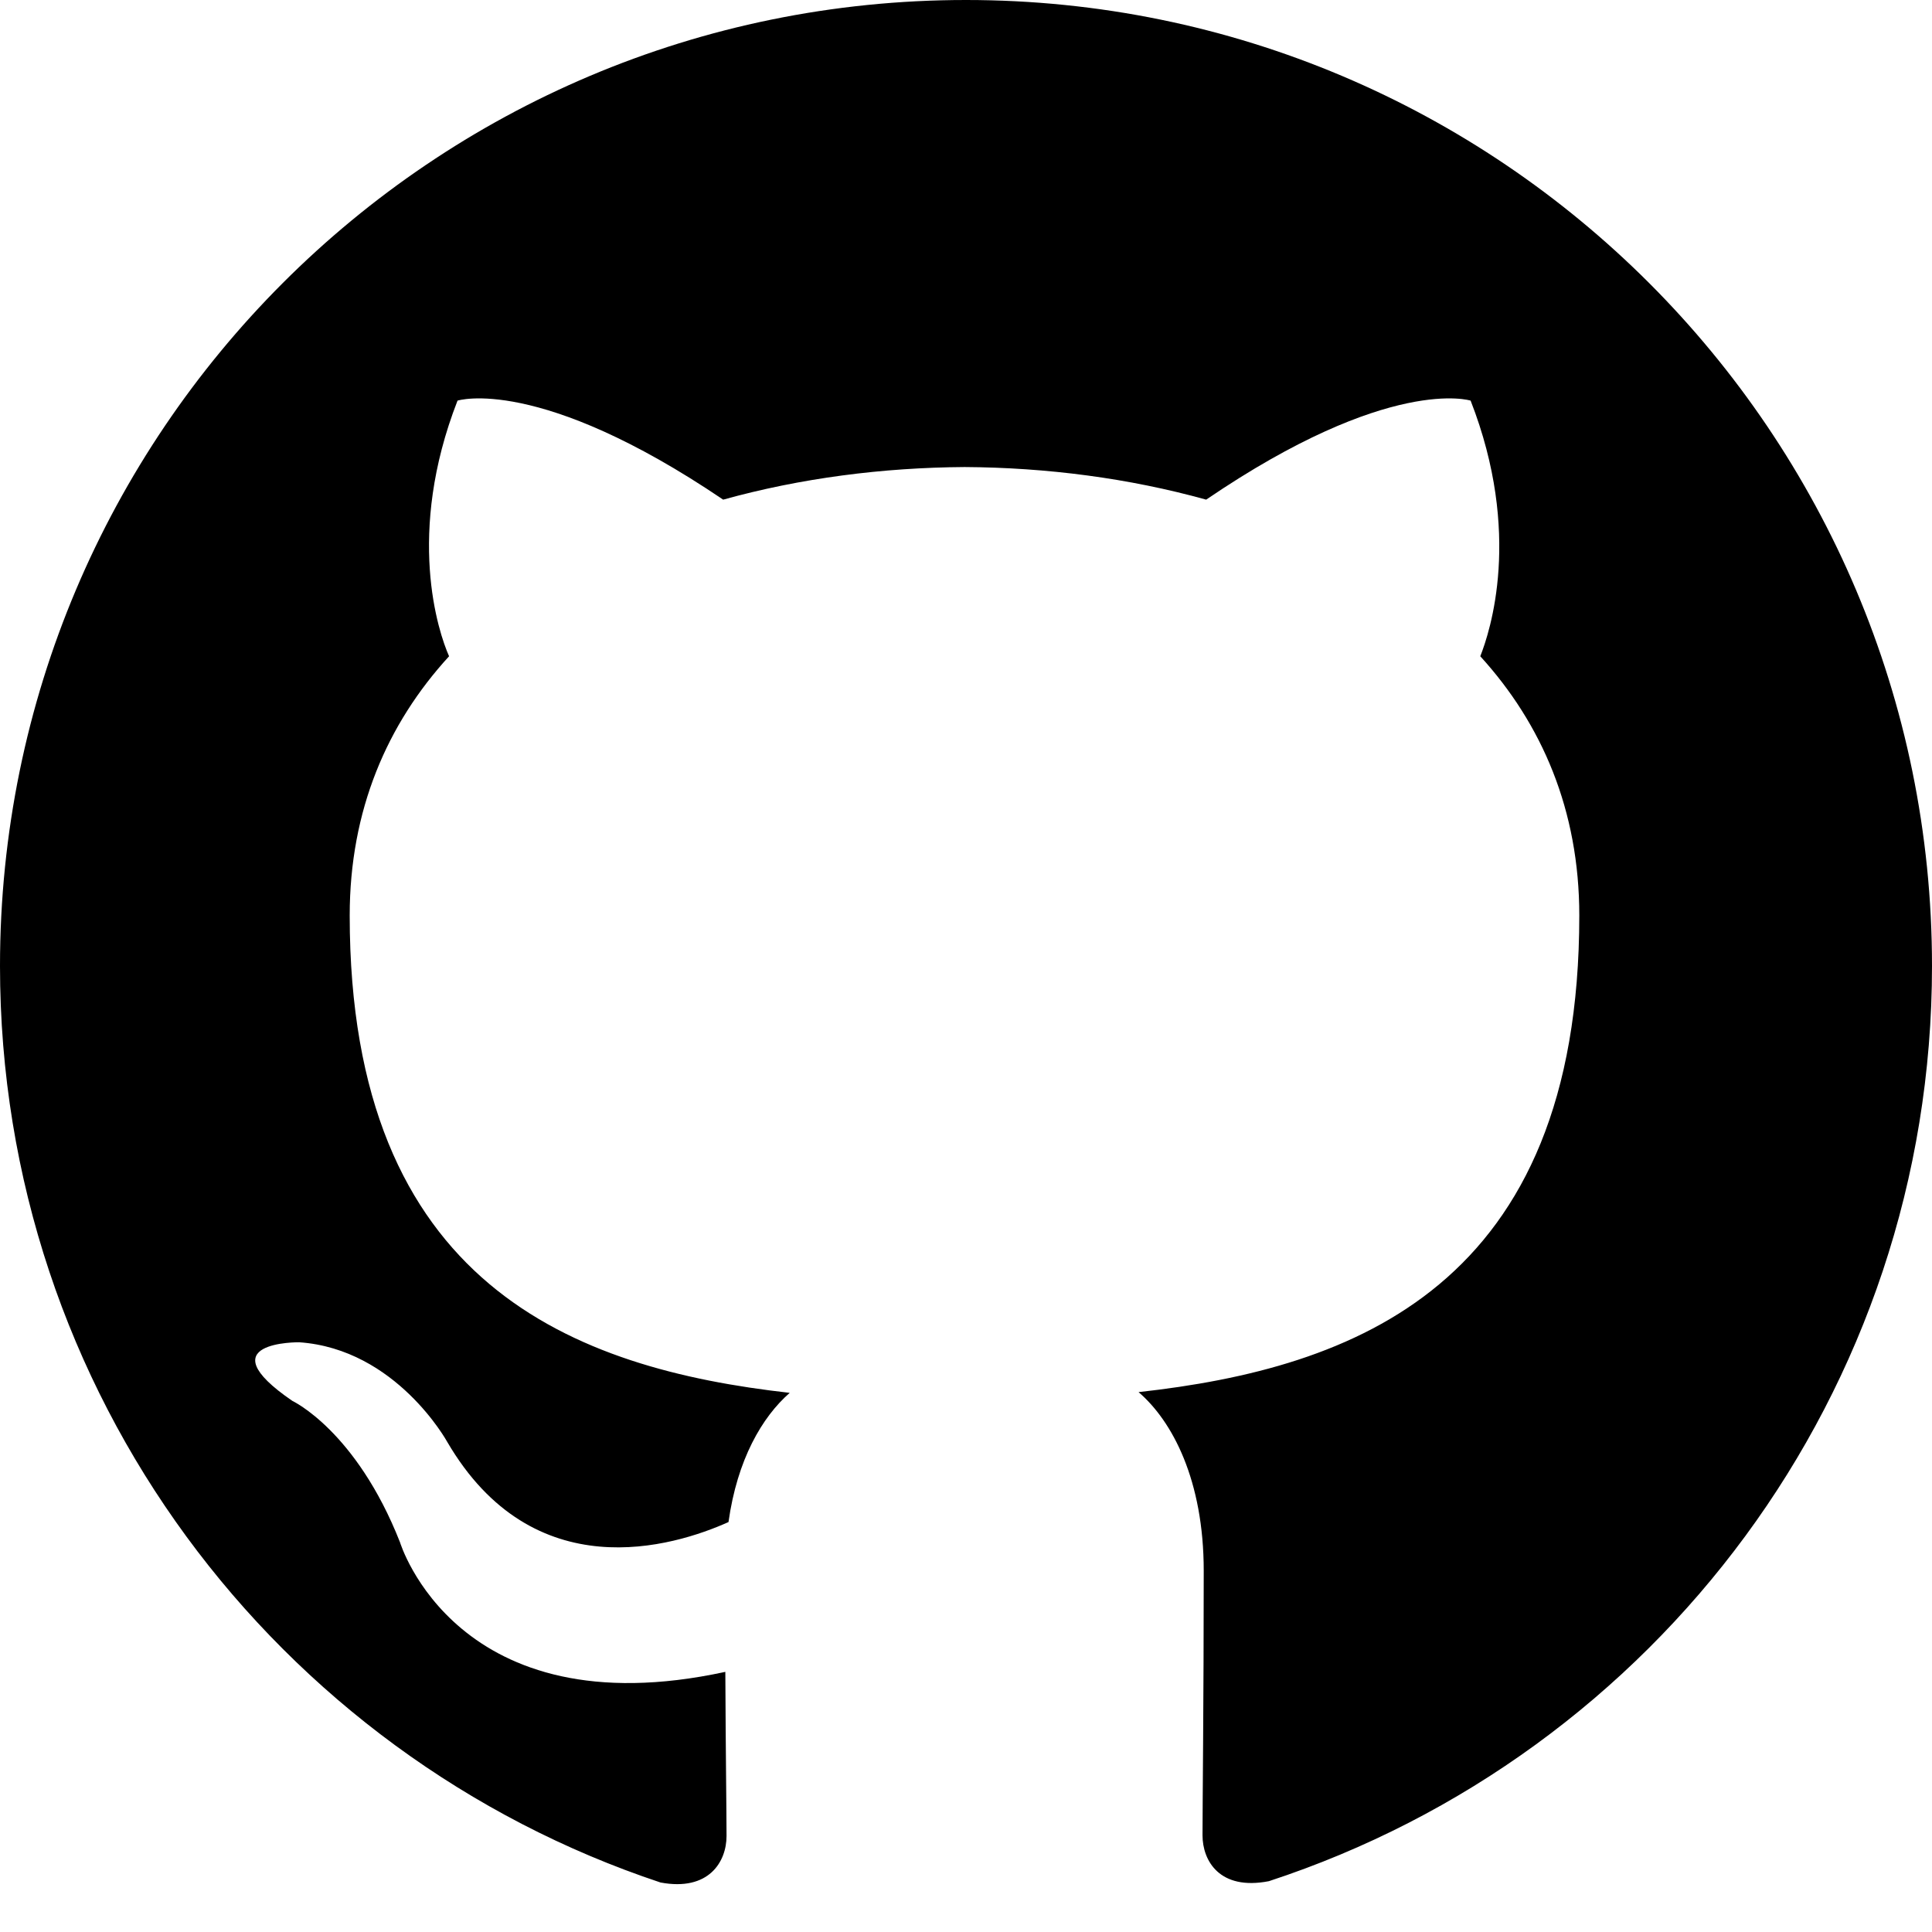
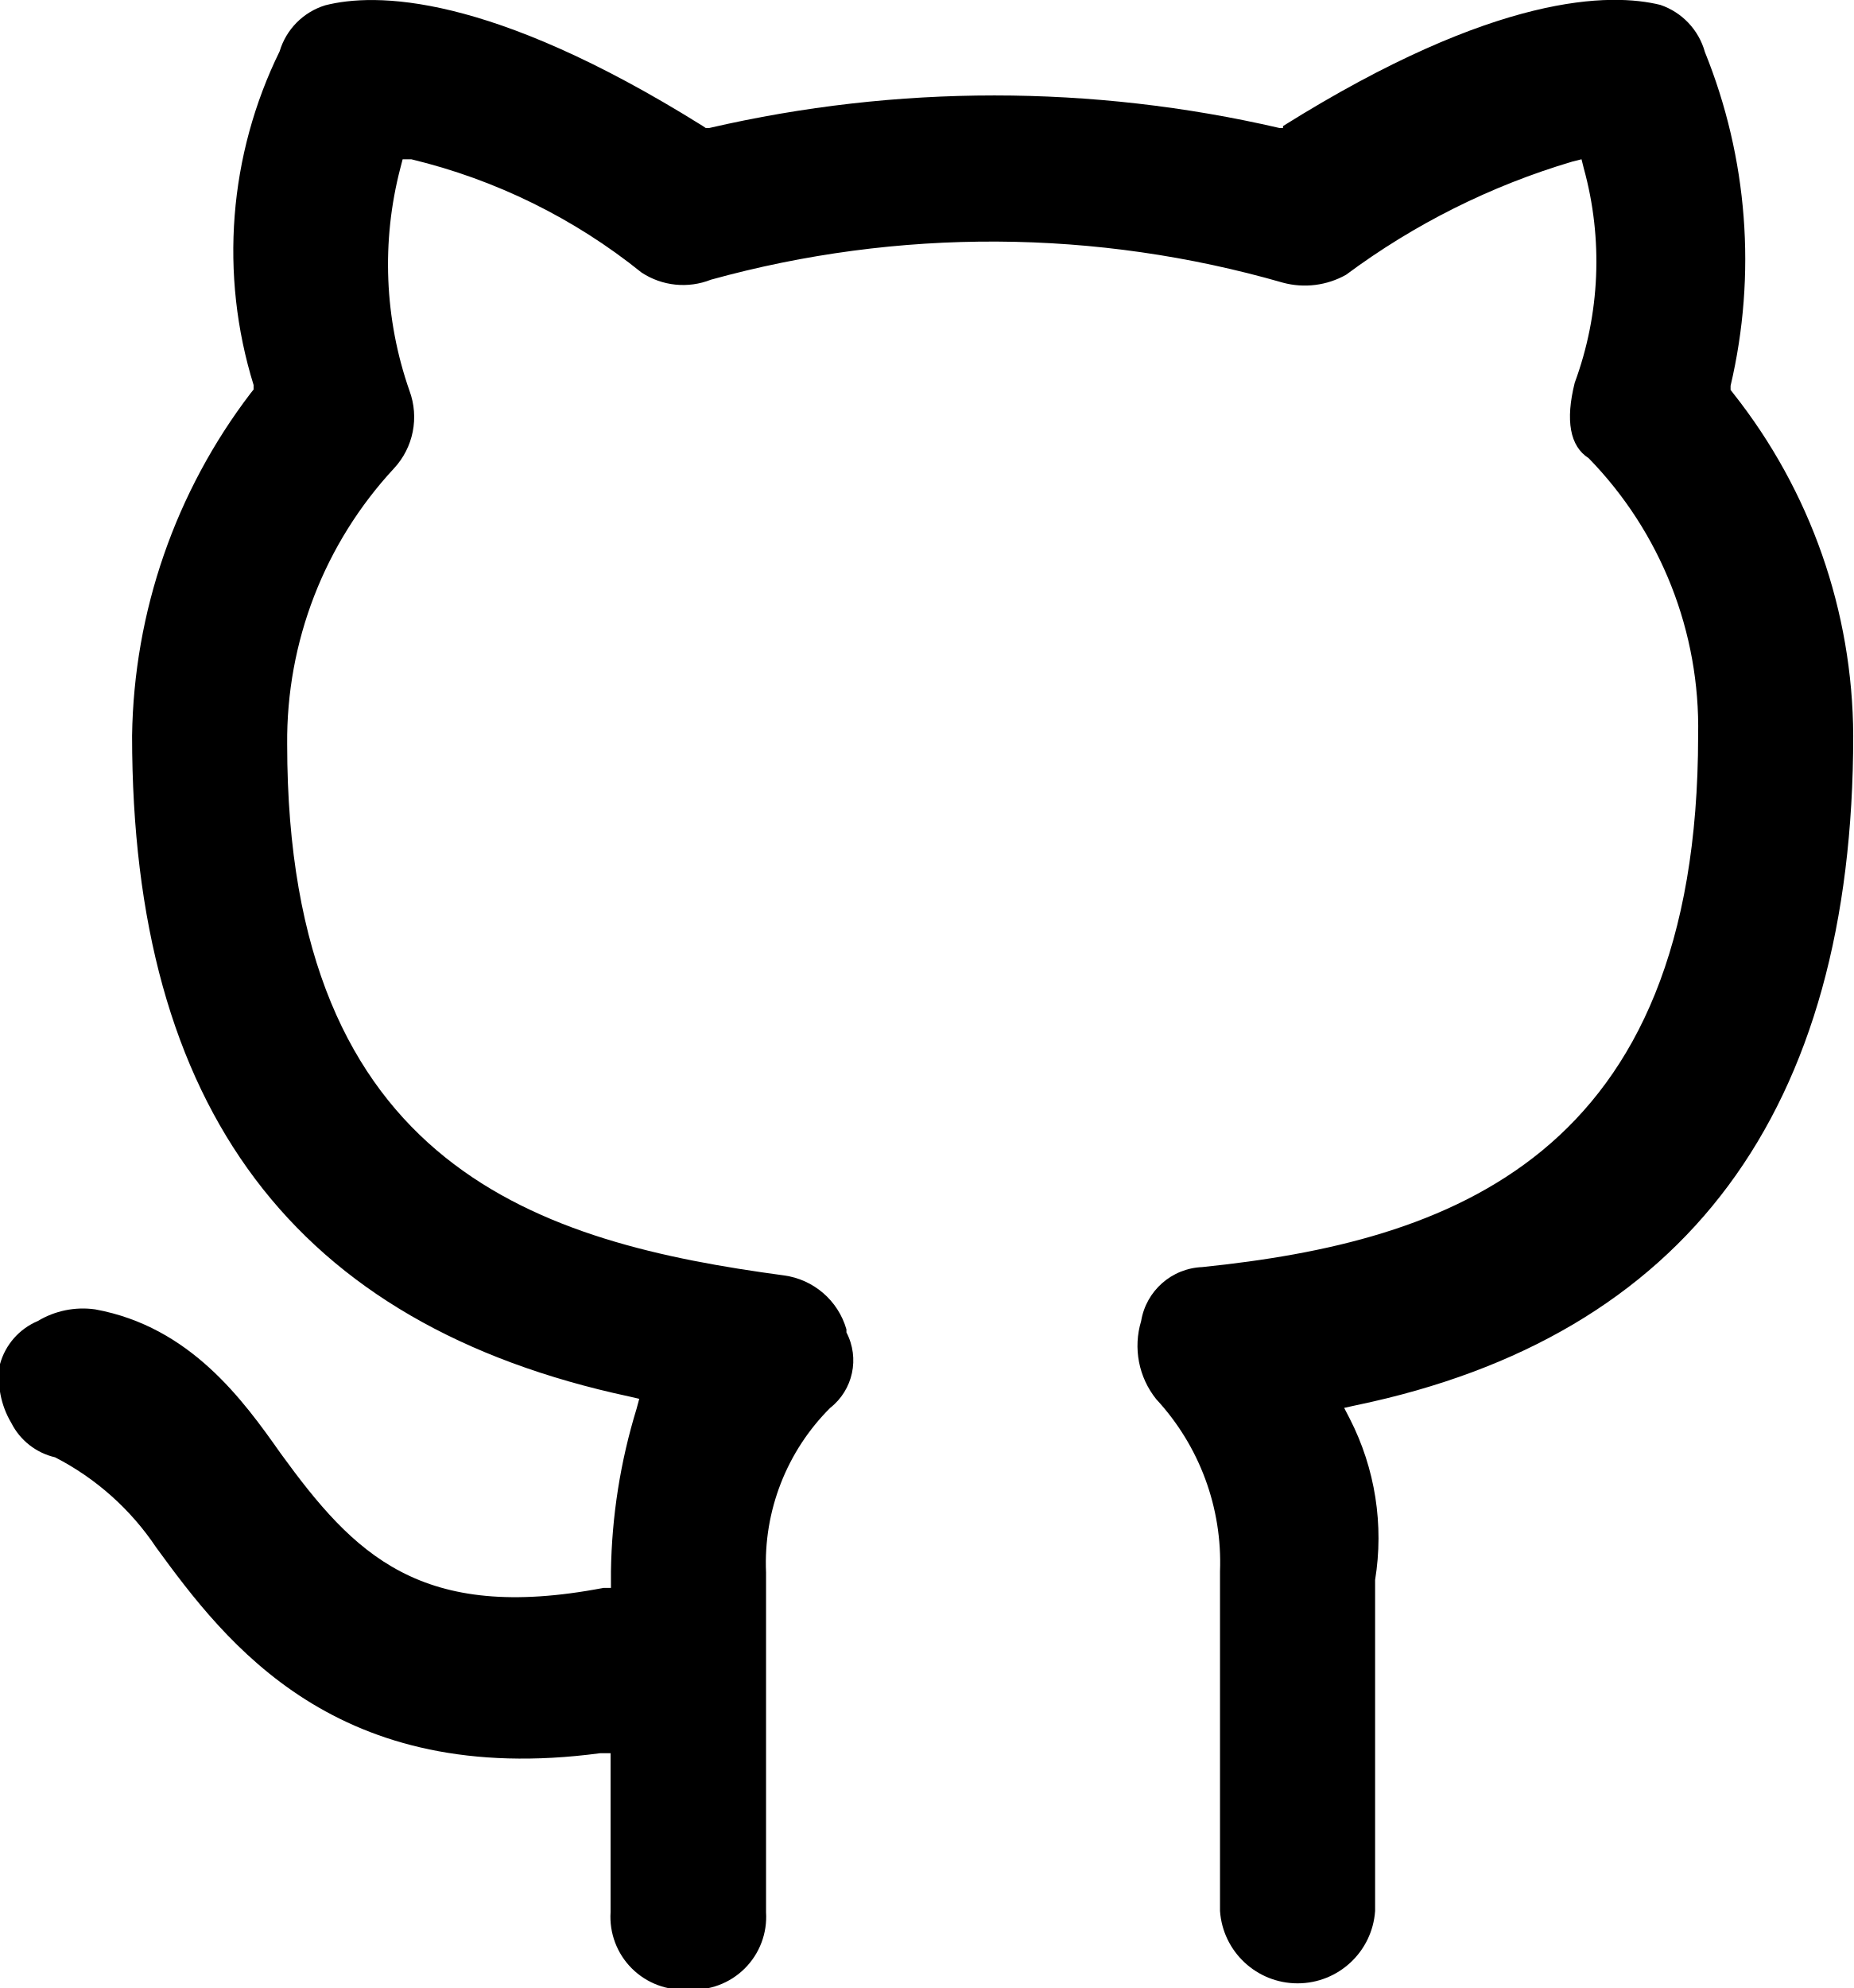
- <svg xmlns="http://www.w3.org/2000/svg" viewBox="0 0 1024 1024">
-   <path d="M512,0C229.12,0,0,229.25,0,512,0,738.24,146.69,930.11,350.08,997.76c25.6,4.8,35-11,35-24.64,0-12.16-.45-44.35-.64-87C242,917,212,817.41,212,817.41c-23.3-59.14-57-74.88-57-74.88-46.4-31.74,3.58-31.1,3.58-31.1C210,715,237,764.16,237,764.16c45.7,78.27,119.87,55.68,149.12,42.56,4.61-33.09,17.79-55.68,32.45-68.48-113.73-12.8-233.22-56.83-233.22-253,0-55.87,19.84-101.57,52.67-137.41-5.76-12.93-23-65,4.48-135.49,0,0,42.88-13.76,140.8,52.48,41-11.39,84.48-17,128-17.28,43.52.26,87,5.89,128,17.28,97.28-66.24,140.16-52.48,140.16-52.48,27.52,70.53,10.24,122.56,5.12,135.49,32.64,35.84,52.48,81.54,52.48,137.41,0,196.67-119.68,240-233.6,252.61C621.38,753.22,638,784.58,638,832.58c0,68.48-.64,123.52-.64,140.16,0,13.44,9,29.44,35.2,24.32C877.44,929.92,1024,737.92,1024,512,1024,229.25,794.75,0,512,0Z" />
+ <svg xmlns="http://www.w3.org/2000/svg" viewBox="0 0 49.11 52.67">
+   <path class="a" d="M49.11,19.49a14.71,14.71,0,0,0-3.18-9.07l-.07-.09,0-.11a14.63,14.63,0,0,0-.68-8.84A1.84,1.84,0,0,0,44,.13C42.7-.19,39.67-.21,34,3.34L34,3.39l-.1,0a33.52,33.52,0,0,0-15.1,0l-.1,0-.09-.06C12.94-.21,9.92-.19,8.62.14A1.82,1.82,0,0,0,7.41,1.36a12,12,0,0,0-.69,8.84l0,.12-.08.1A15.32,15.32,0,0,0,3.5,19.49C3.5,29.37,7.81,35.1,16.68,37l.26.06-.07.26a15.46,15.46,0,0,0-.68,4.31v.44l-.2,0c-4.85.93-6.61-.89-8.55-3.56-1-1.42-2.4-3.36-4.92-3.82A2.32,2.32,0,0,0,1,35,1.74,1.74,0,0,0,0,36.14,2.33,2.33,0,0,0,.3,37.7a1.74,1.74,0,0,0,1.16.91A7.16,7.16,0,0,1,4.14,41C6,43.55,8.92,47.38,15.9,46.45l.28,0v4.21a1.93,1.93,0,0,0,2.06,2.05,1.93,1.93,0,0,0,2.06-2.05v-9A5.8,5.8,0,0,1,22,37.3a1.6,1.6,0,0,0,.43-2l0-.08a2,2,0,0,0-1.66-1.43C14.39,32.93,7.61,31,7.61,19.72a10.6,10.6,0,0,1,2.83-7.31,2,2,0,0,0,.41-2.06,10.13,10.13,0,0,1-.24-5.9l.06-.23.23,0a15.52,15.52,0,0,1,6.1,3,2,2,0,0,0,1.84.19A27.9,27.9,0,0,1,34,7.49a2.23,2.23,0,0,0,1.67-.21,19.22,19.22,0,0,1,6-3l.24-.06.06.24a9.28,9.28,0,0,1-.24,5.68c-.25,1-.13,1.68.37,2A10.22,10.22,0,0,1,45,19.49c0,11.21-6.64,13.41-13.14,14.08A1.71,1.71,0,0,0,30.24,35a2.26,2.26,0,0,0,.4,2.07,6.36,6.36,0,0,1,1.69,4.56v9a2.06,2.06,0,0,0,4.11,0V41.86a6.93,6.93,0,0,0-.67-4.27l-.15-.29.32-.07C44.68,35.41,49.11,29.44,49.11,19.49Z" />
</svg>
